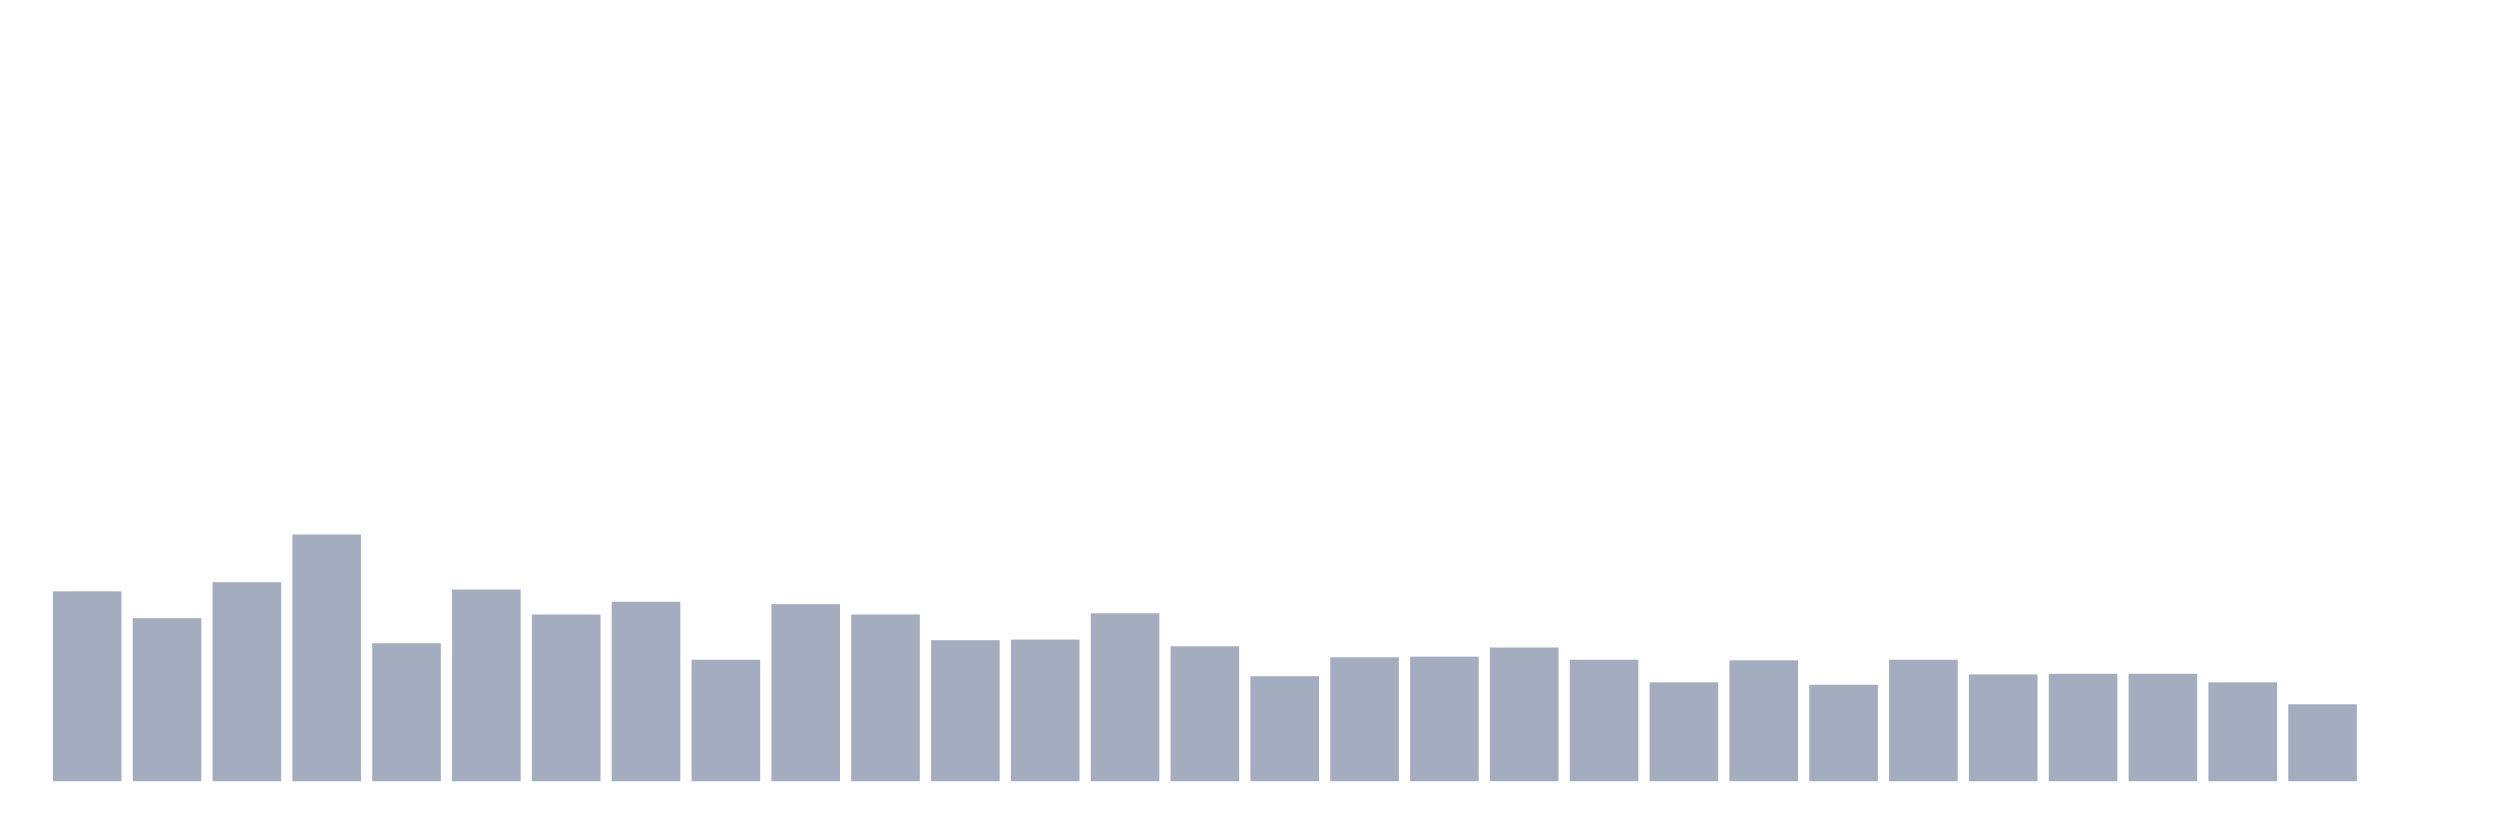
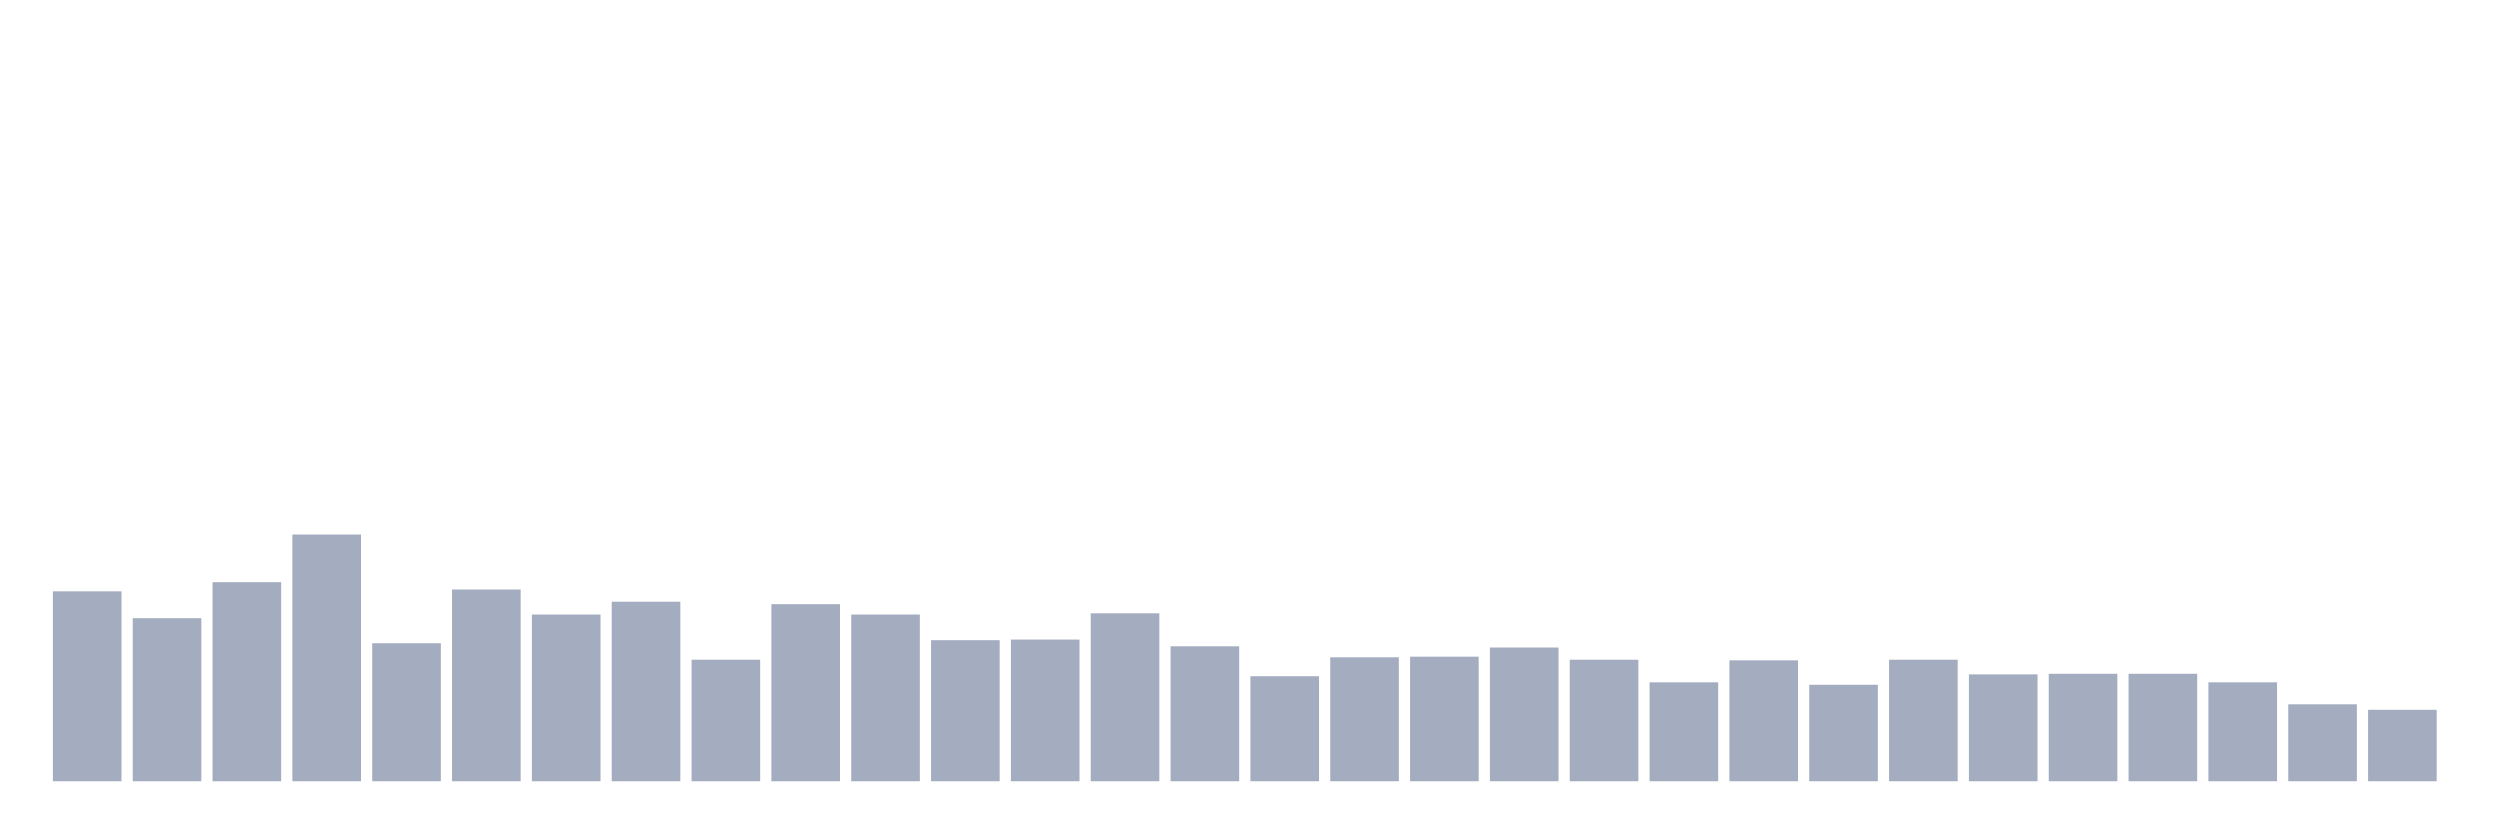
<svg xmlns="http://www.w3.org/2000/svg" viewBox="0 0 480 160">
  <g transform="translate(10,10)">
    <rect class="bar" x="0.153" width="13.175" y="103.534" height="36.466" fill="rgb(164,173,192)" />
    <rect class="bar" x="15.482" width="13.175" y="108.693" height="31.307" fill="rgb(164,173,192)" />
    <rect class="bar" x="30.81" width="13.175" y="101.776" height="38.224" fill="rgb(164,173,192)" />
    <rect class="bar" x="46.138" width="13.175" y="92.63" height="47.37" fill="rgb(164,173,192)" />
    <rect class="bar" x="61.466" width="13.175" y="113.501" height="26.499" fill="rgb(164,173,192)" />
    <rect class="bar" x="76.794" width="13.175" y="103.183" height="36.817" fill="rgb(164,173,192)" />
    <rect class="bar" x="92.123" width="13.175" y="107.99" height="32.01" fill="rgb(164,173,192)" />
    <rect class="bar" x="107.451" width="13.175" y="105.528" height="34.472" fill="rgb(164,173,192)" />
    <rect class="bar" x="122.779" width="13.175" y="116.667" height="23.333" fill="rgb(164,173,192)" />
    <rect class="bar" x="138.107" width="13.175" y="105.997" height="34.003" fill="rgb(164,173,192)" />
    <rect class="bar" x="153.436" width="13.175" y="107.99" height="32.01" fill="rgb(164,173,192)" />
    <rect class="bar" x="168.764" width="13.175" y="112.915" height="27.085" fill="rgb(164,173,192)" />
    <rect class="bar" x="184.092" width="13.175" y="112.797" height="27.203" fill="rgb(164,173,192)" />
    <rect class="bar" x="199.42" width="13.175" y="107.755" height="32.245" fill="rgb(164,173,192)" />
    <rect class="bar" x="214.748" width="13.175" y="114.087" height="25.913" fill="rgb(164,173,192)" />
    <rect class="bar" x="230.077" width="13.175" y="119.832" height="20.168" fill="rgb(164,173,192)" />
    <rect class="bar" x="245.405" width="13.175" y="116.198" height="23.802" fill="rgb(164,173,192)" />
    <rect class="bar" x="260.733" width="13.175" y="116.08" height="23.92" fill="rgb(164,173,192)" />
    <rect class="bar" x="276.061" width="13.175" y="114.322" height="25.678" fill="rgb(164,173,192)" />
    <rect class="bar" x="291.39" width="13.175" y="116.667" height="23.333" fill="rgb(164,173,192)" />
    <rect class="bar" x="306.718" width="13.175" y="121.005" height="18.995" fill="rgb(164,173,192)" />
    <rect class="bar" x="322.046" width="13.175" y="116.784" height="23.216" fill="rgb(164,173,192)" />
    <rect class="bar" x="337.374" width="13.175" y="121.474" height="18.526" fill="rgb(164,173,192)" />
    <rect class="bar" x="352.702" width="13.175" y="116.667" height="23.333" fill="rgb(164,173,192)" />
    <rect class="bar" x="368.031" width="13.175" y="119.481" height="20.519" fill="rgb(164,173,192)" />
    <rect class="bar" x="383.359" width="13.175" y="119.363" height="20.637" fill="rgb(164,173,192)" />
    <rect class="bar" x="398.687" width="13.175" y="119.363" height="20.637" fill="rgb(164,173,192)" />
    <rect class="bar" x="414.015" width="13.175" y="121.005" height="18.995" fill="rgb(164,173,192)" />
    <rect class="bar" x="429.344" width="13.175" y="125.226" height="14.774" fill="rgb(164,173,192)" />
-     <rect class="bar" x="444.672" width="13.175" y="140" height="0" fill="rgb(164,173,192)" />
+     <rect class="bar" x="444.672" width="13.175" y="126.281" height="13.719" fill="rgb(164,173,192)" />
  </g>
</svg>
